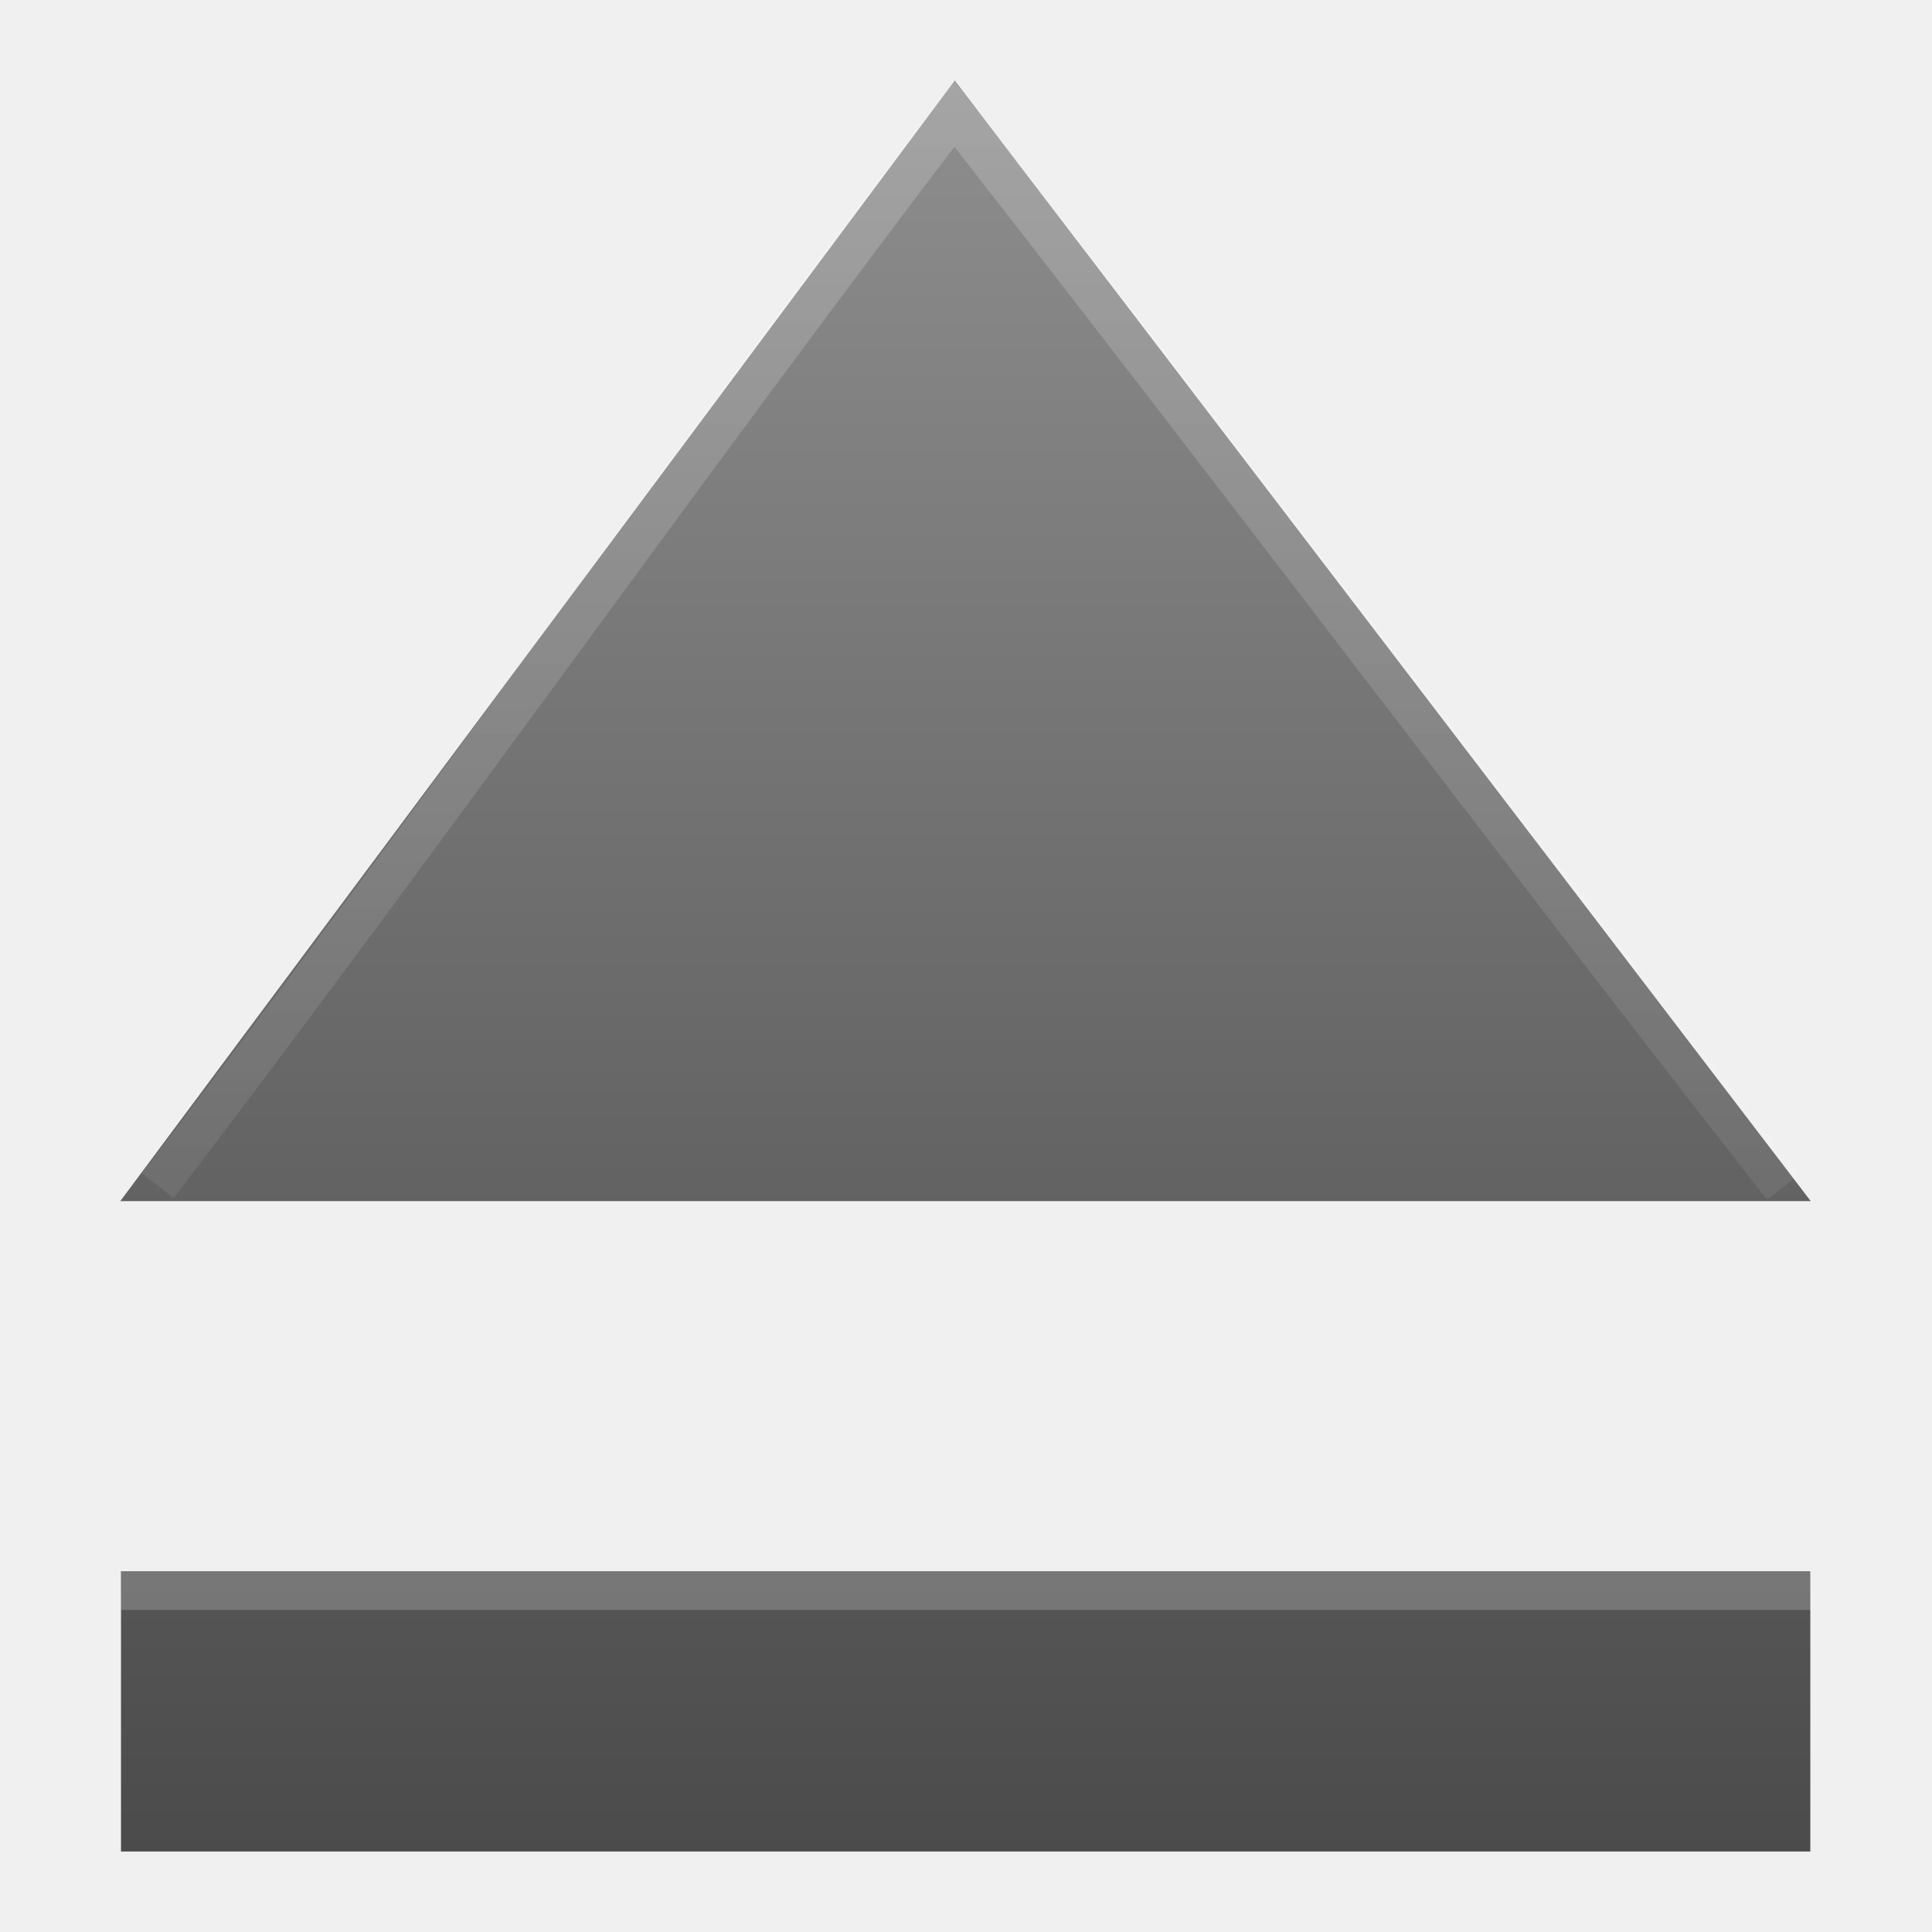
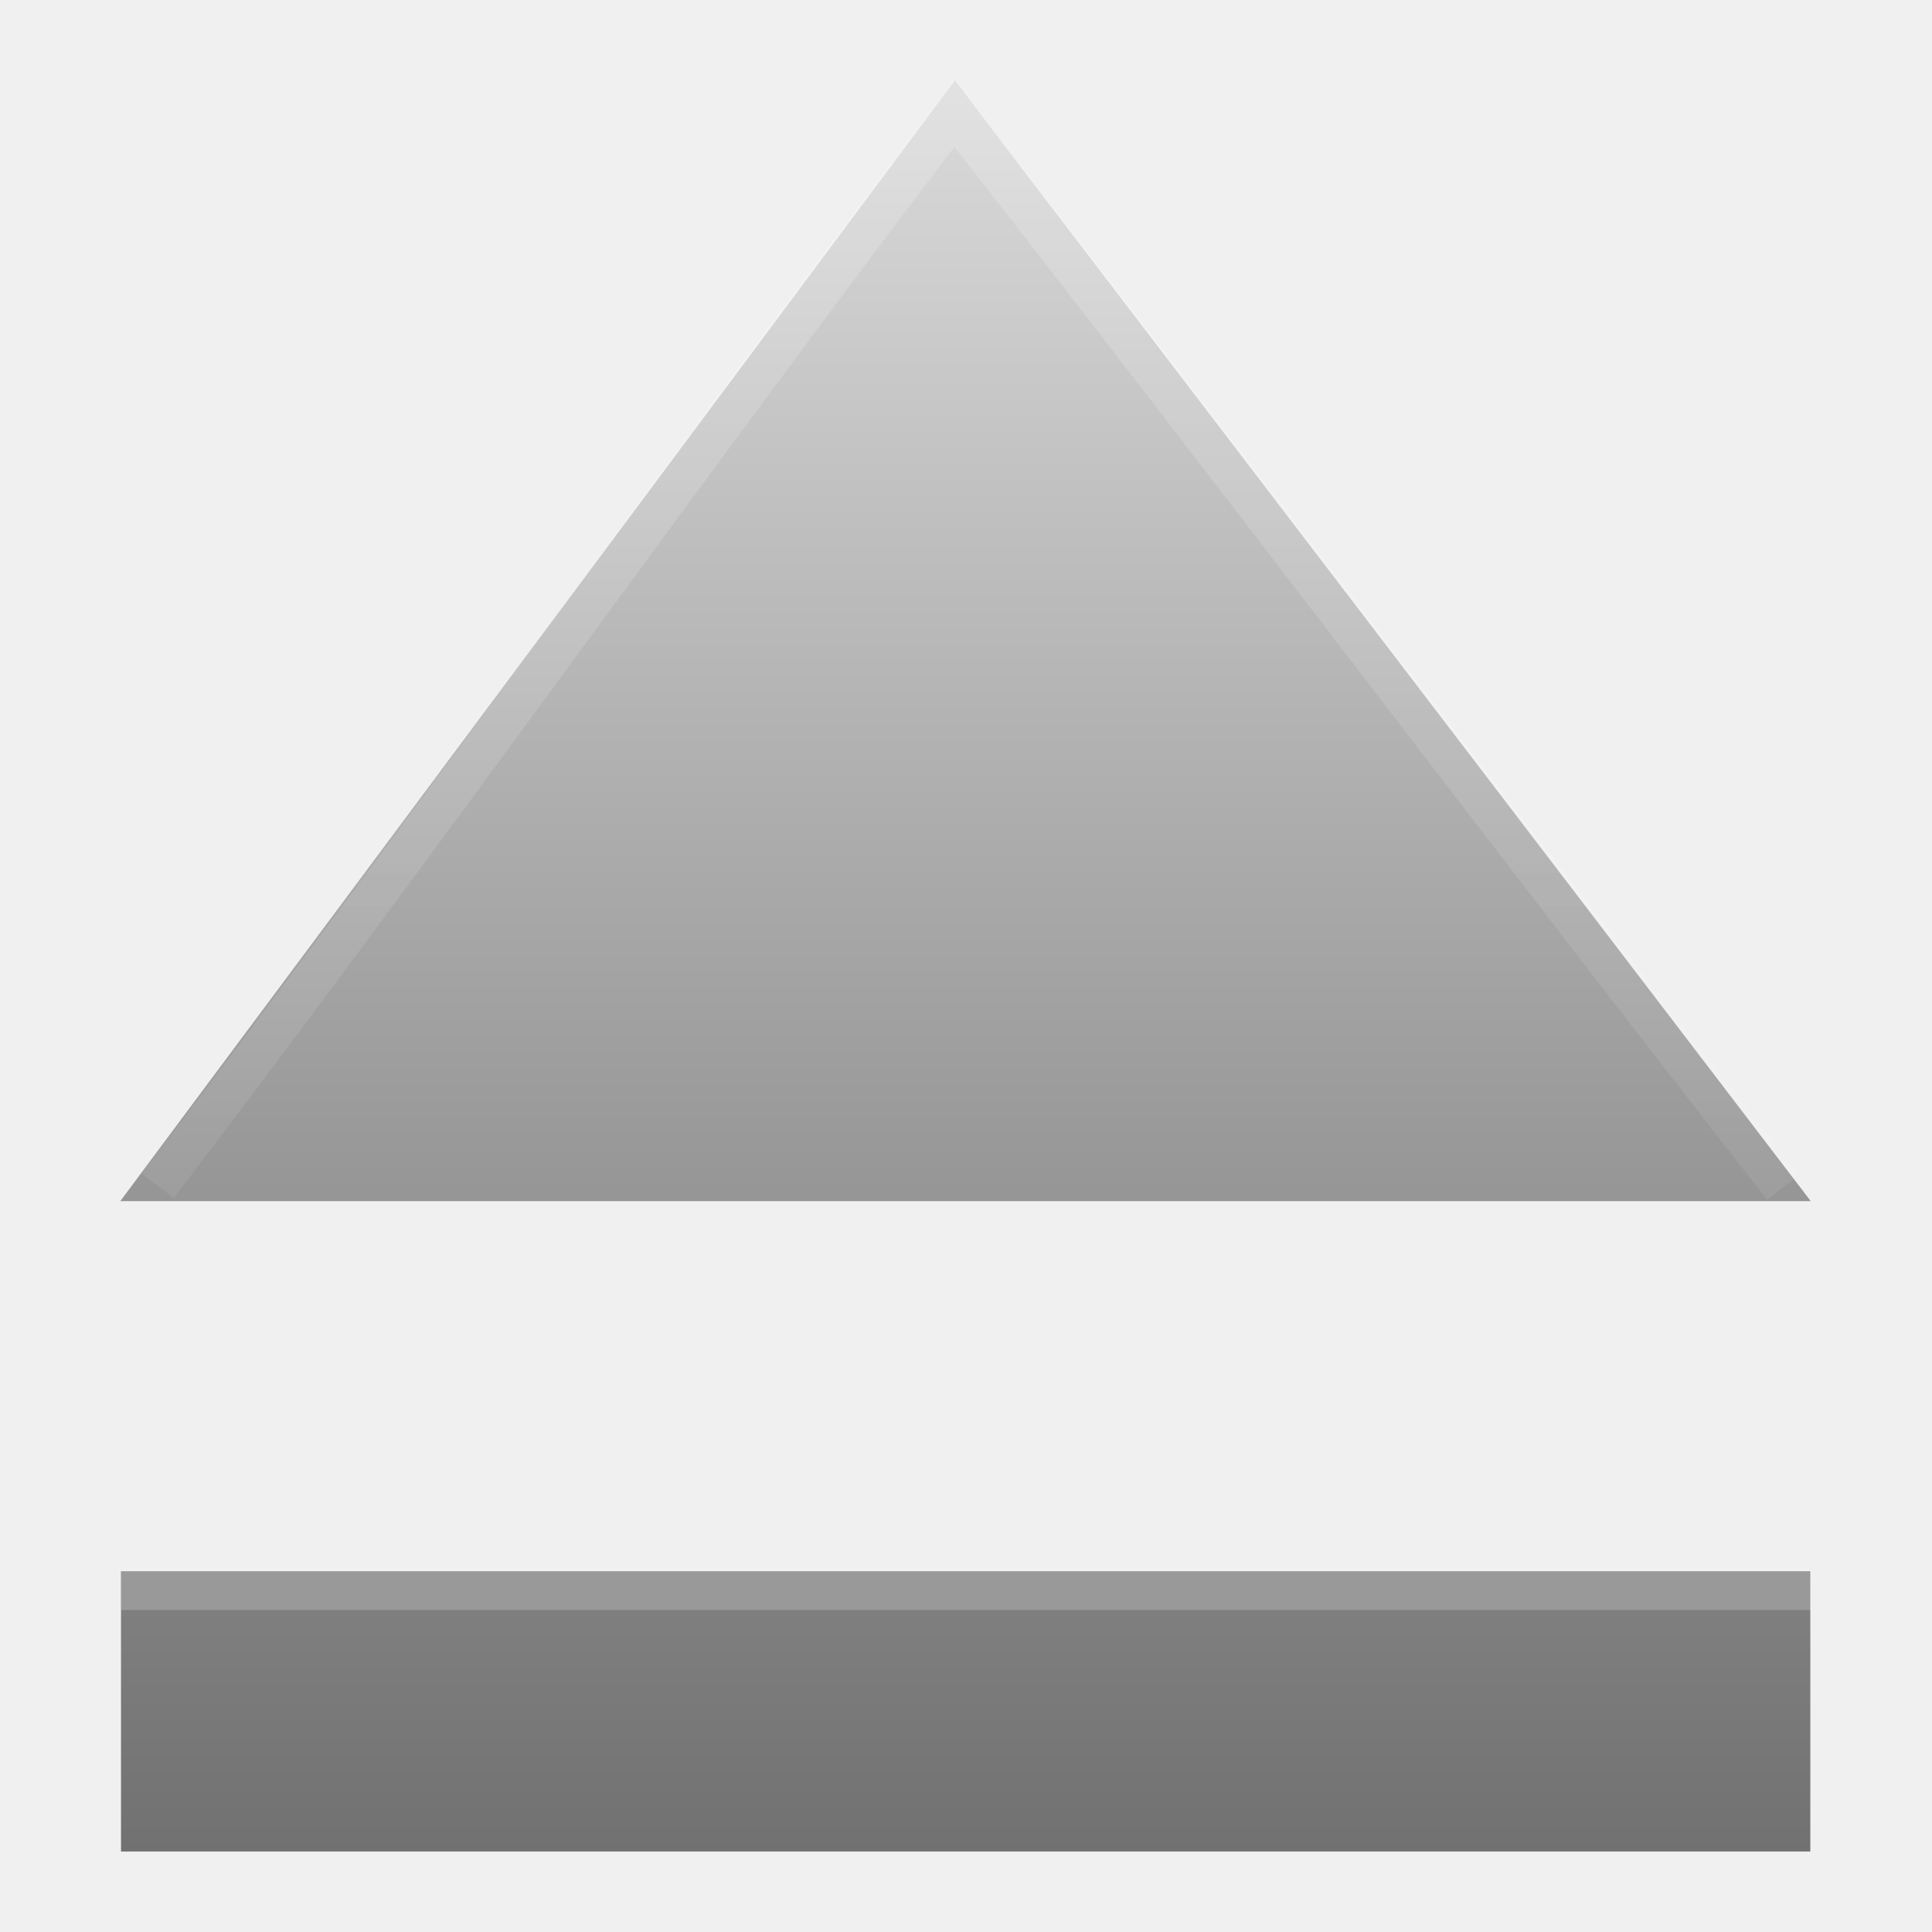
<svg xmlns="http://www.w3.org/2000/svg" xmlns:xlink="http://www.w3.org/1999/xlink" width="48px" height="48px" id="svg3743">
  <defs id="defs3745">
    <linearGradient id="linearGradient5578-737">
-       <stop id="stop3415" offset="0" style="stop-color:#8e8e8e;stop-opacity:1;" />
-       <stop id="stop3417" offset="1" style="stop-color:#4b4b4b;stop-opacity:1;" />
+       <stop id="stop3415" offset="0" style="stop-color:#b0b0b0;stop-opacity:1;" />
+       <stop id="stop3417" offset="1" style="stop-color:#5c5c5c;stop-opacity:1;" />
    </linearGradient>
    <linearGradient xlink:href="#linearGradient5578-737" id="linearGradient3741" gradientUnits="userSpaceOnUse" x1="24.015" y1="1.357" x2="24.015" y2="47.027" gradientTransform="translate(-2.328303e-2,-0.9998346)" />
    <linearGradient id="linearGradient5578-678">
-       <stop id="stop3421" offset="0" style="stop-color:#8e8e8e;stop-opacity:1;" />
-       <stop id="stop3423" offset="1" style="stop-color:#4b4b4b;stop-opacity:1;" />
+       <stop id="stop3421" offset="0" style="stop-color:#b0b0b0;stop-opacity:1;" />
+       <stop id="stop3423" offset="1" style="stop-color:#5c5c5c;stop-opacity:1;" />
    </linearGradient>
    <linearGradient xlink:href="#linearGradient5578-678" id="linearGradient3738" gradientUnits="userSpaceOnUse" gradientTransform="matrix(1.429788,0,0,1.389956,-10.41654,-8.424842)" x1="24.638" y1="7.495" x2="24.638" y2="38.172" />
    <linearGradient id="linearGradient3319-12">
      <stop id="stop3427" offset="0" style="stop-color:#ffffff;stop-opacity:1;" />
      <stop id="stop3429" offset="1" style="stop-color:#ffffff;stop-opacity:0;" />
    </linearGradient>
    <linearGradient xlink:href="#linearGradient3319-12" id="linearGradient3735" gradientUnits="userSpaceOnUse" gradientTransform="matrix(1,0,0,0.9322067,-2.328303e-2,1.067688)" x1="24.132" y1="1.382" x2="24.132" y2="48.369" />
+     <linearGradient xlink:href="#linearGradient5578-737-688" id="linearGradient3741-894" gradientUnits="userSpaceOnUse" x1="24.015" y1="1.357" x2="24.015" y2="47.027" gradientTransform="translate(-2.328303e-2,-0.9998346)" />
+     <linearGradient id="linearGradient5578-737-688">
+       <stop id="stop2413" offset="0" style="stop-color:#c4c4c4;stop-opacity:1;" />
+       <stop id="stop2415" offset="1" style="stop-color:#666666;stop-opacity:1;" />
+     </linearGradient>
+     <linearGradient xlink:href="#linearGradient5578-678-854" id="linearGradient3738-182" gradientUnits="userSpaceOnUse" gradientTransform="matrix(1.429788,0,0,1.389956,-10.41654,-8.424842)" x1="24.638" y1="7.495" x2="24.638" y2="38.172" />
+     <linearGradient id="linearGradient5578-678-854">
+       <stop id="stop2419" offset="0" style="stop-color:#c4c4c4;stop-opacity:1;" />
+       <stop id="stop2421" offset="1" style="stop-color:#666666;stop-opacity:1;" />
+     </linearGradient>
+     <linearGradient xlink:href="#linearGradient3319-12-489" id="linearGradient3735-641" gradientUnits="userSpaceOnUse" gradientTransform="matrix(1,0,0,0.9322067,-2.328303e-2,1.067688)" x1="24.132" y1="1.382" x2="24.132" y2="48.369" />
+     <linearGradient id="linearGradient3319-12-489">
+       <stop id="stop2425" offset="0" style="stop-color:#ffffff;stop-opacity:1;" />
+       <stop id="stop2427" offset="1" style="stop-color:#ffffff;stop-opacity:0;" />
+     </linearGradient>
+     <linearGradient xlink:href="#linearGradient5578-737-688-431" id="linearGradient3741-894-307" gradientUnits="userSpaceOnUse" x1="24.015" y1="1.357" x2="24.015" y2="47.027" gradientTransform="translate(-2.328303e-2,-0.9998346)" />
+     <linearGradient id="linearGradient5578-737-688-431">
+       <stop id="stop2498" offset="0" style="stop-color:#dadada;stop-opacity:1;" />
+       <stop id="stop2500" offset="1" style="stop-color:#717171;stop-opacity:1;" />
+     </linearGradient>
+     <linearGradient xlink:href="#linearGradient5578-678-854-806" id="linearGradient3738-182-663" gradientUnits="userSpaceOnUse" gradientTransform="matrix(1.429788,0,0,1.389956,-10.41654,-8.424842)" x1="24.638" y1="7.495" x2="24.638" y2="38.172" />
+     <linearGradient id="linearGradient5578-678-854-806">
+       <stop id="stop2504" offset="0" style="stop-color:#dadada;stop-opacity:1;" />
+       <stop id="stop2506" offset="1" style="stop-color:#717171;stop-opacity:1;" />
+     </linearGradient>
+     <linearGradient xlink:href="#linearGradient3319-12-489-139" id="linearGradient3735-641-964" gradientUnits="userSpaceOnUse" gradientTransform="matrix(1,0,0,0.9322067,-2.328303e-2,1.067688)" x1="24.132" y1="1.382" x2="24.132" y2="48.369" />
+     <linearGradient id="linearGradient3319-12-489-139">
+       <stop id="stop2510" offset="0" style="stop-color:#ffffff;stop-opacity:1;" />
+       <stop id="stop2512" offset="1" style="stop-color:#ffffff;stop-opacity:0;" />
+     </linearGradient>
  </defs>
  <g id="layer1">
-     <rect ry="0" rx="0" y="39.036" x="3.006" height="6.964" width="41.971" id="rect4595" style="fill:url(#linearGradient3741);fill-opacity:1;fill-rule:nonzero;stroke:none;stroke-width:1.065;stroke-linecap:butt;stroke-linejoin:round;marker:none;marker-start:none;marker-mid:none;marker-end:none;stroke-miterlimit:4;stroke-dasharray:none;stroke-dashoffset:0;stroke-opacity:1;visibility:visible;display:block;overflow:visible;enable-background:accumulate" />
-     <path id="path5566" d="M 2.988,29.842 L 44.988,29.842 L 23.72,2 L 2.988,29.842 z" style="fill:url(#linearGradient3738);fill-opacity:1;fill-rule:nonzero;stroke:none;stroke-width:1.005;stroke-linecap:butt;stroke-linejoin:round;marker:none;marker-start:none;marker-mid:none;marker-end:none;stroke-miterlimit:4;stroke-dasharray:none;stroke-dashoffset:0;stroke-opacity:1;visibility:visible;display:block;overflow:visible;enable-background:accumulate" />
-     <path id="path5586" d="M 44.299,29.498 C 37.527,20.849 30.477,11.473 23.706,2.824 C 17.11,11.473 10.515,20.81 3.919,29.459" style="opacity:0.2;fill:none;fill-opacity:1;fill-rule:nonzero;stroke:url(#linearGradient3735);stroke-width:1.005;stroke-linecap:butt;stroke-linejoin:miter;marker:none;marker-start:none;marker-mid:none;marker-end:none;stroke-miterlimit:4;stroke-dasharray:none;stroke-dashoffset:0;stroke-opacity:1;visibility:visible;display:block;overflow:visible;enable-background:accumulate" />
+     <rect ry="0" rx="0" y="39.036" x="3.006" height="6.964" width="41.971" id="rect4595" style="fill:url(#linearGradient3741-894-307);fill-opacity:1;fill-rule:nonzero;stroke:none;stroke-width:1.065;stroke-linecap:butt;stroke-linejoin:round;marker:none;marker-start:none;marker-mid:none;marker-end:none;stroke-miterlimit:4;stroke-dasharray:none;stroke-dashoffset:0;stroke-opacity:1;visibility:visible;display:block;overflow:visible;enable-background:accumulate" />
+     <path id="path5566" d="M 2.988,29.842 L 44.988,29.842 L 23.72,2 L 2.988,29.842 z" style="fill:url(#linearGradient3738-182-663);fill-opacity:1;fill-rule:nonzero;stroke:none;stroke-width:1.005;stroke-linecap:butt;stroke-linejoin:round;marker:none;marker-start:none;marker-mid:none;marker-end:none;stroke-miterlimit:4;stroke-dasharray:none;stroke-dashoffset:0;stroke-opacity:1;visibility:visible;display:block;overflow:visible;enable-background:accumulate" />
+     <path id="path5586" d="M 44.299,29.498 C 37.527,20.849 30.477,11.473 23.706,2.824 C 17.11,11.473 10.515,20.81 3.919,29.459" style="opacity:0.2;fill:none;fill-opacity:1;fill-rule:nonzero;stroke:url(#linearGradient3735-641-964);stroke-width:1.005;stroke-linecap:butt;stroke-linejoin:miter;marker:none;marker-start:none;marker-mid:none;marker-end:none;stroke-miterlimit:4;stroke-dasharray:none;stroke-dashoffset:0;stroke-opacity:1;visibility:visible;display:block;overflow:visible;enable-background:accumulate" />
    <path id="rect5598" d="M 3.512,39.5 C 17.318,39.5 30.706,39.5 44.512,39.5" style="opacity:0.2;fill:none;fill-opacity:1;fill-rule:nonzero;stroke:#ffffff;stroke-width:1;stroke-linecap:square;stroke-linejoin:miter;marker:none;marker-start:none;marker-mid:none;marker-end:none;stroke-miterlimit:4;stroke-dasharray:none;stroke-dashoffset:0;stroke-opacity:1;visibility:visible;display:block;overflow:visible;enable-background:accumulate" />
  </g>
</svg>
